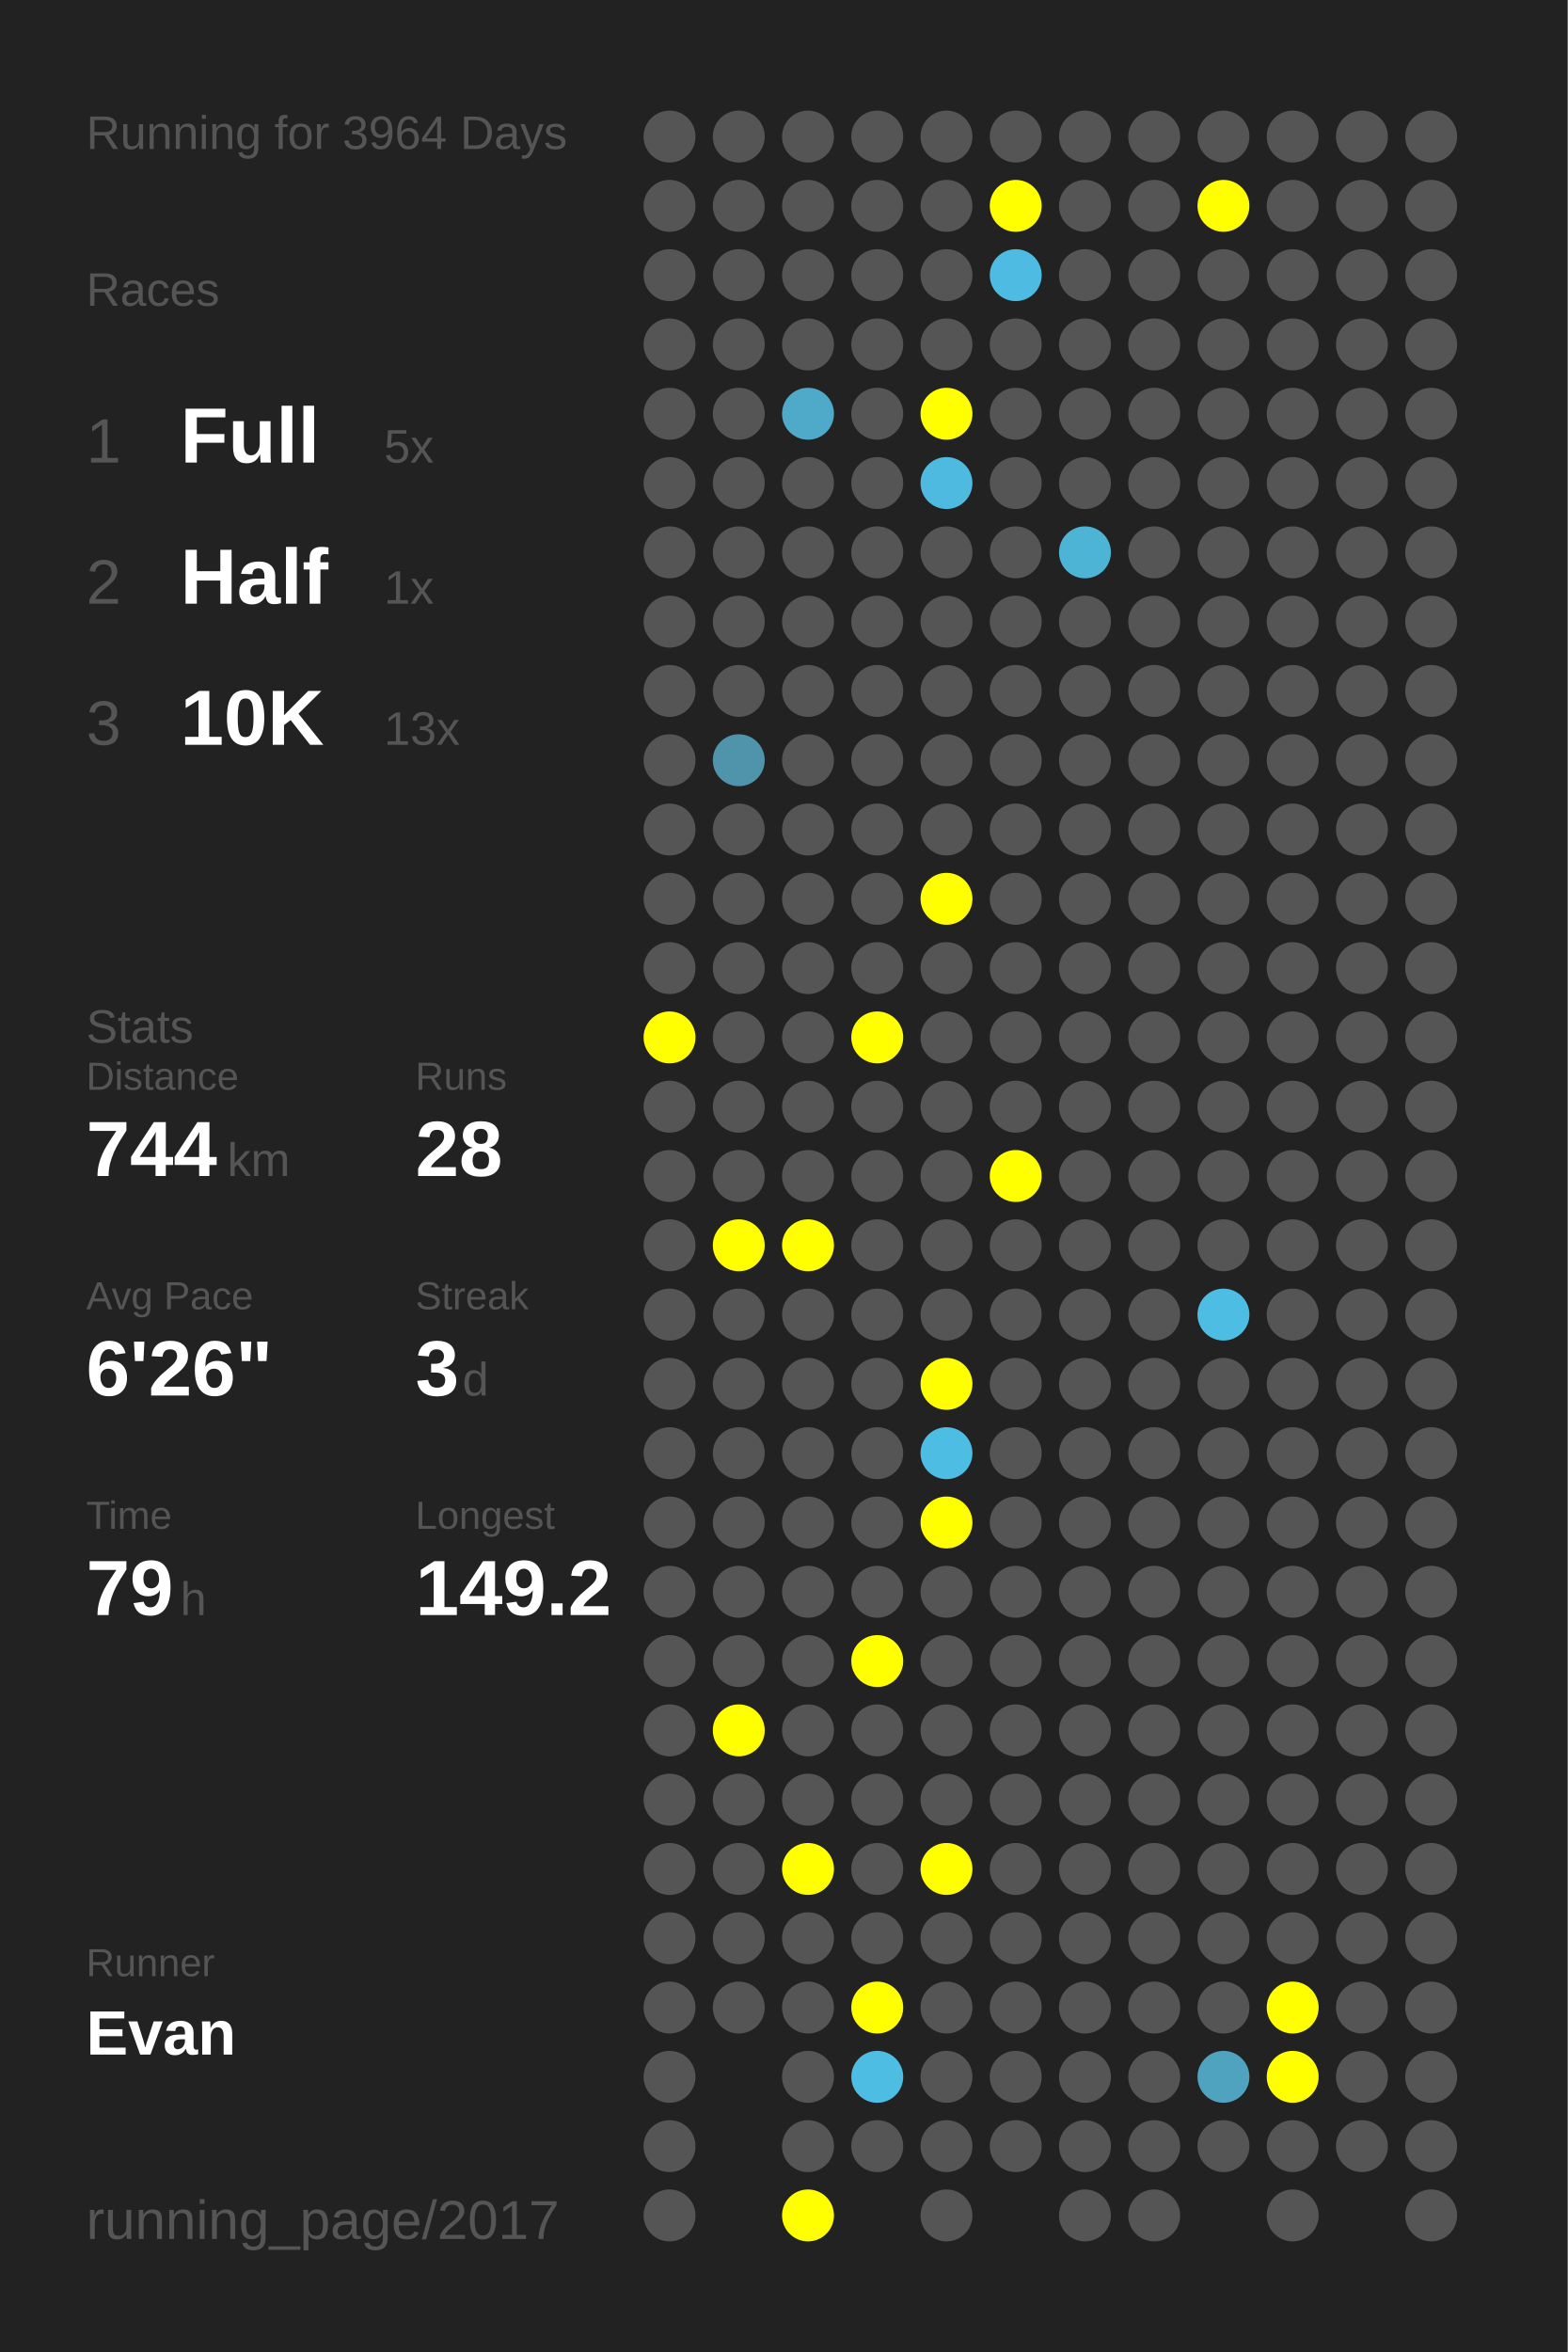
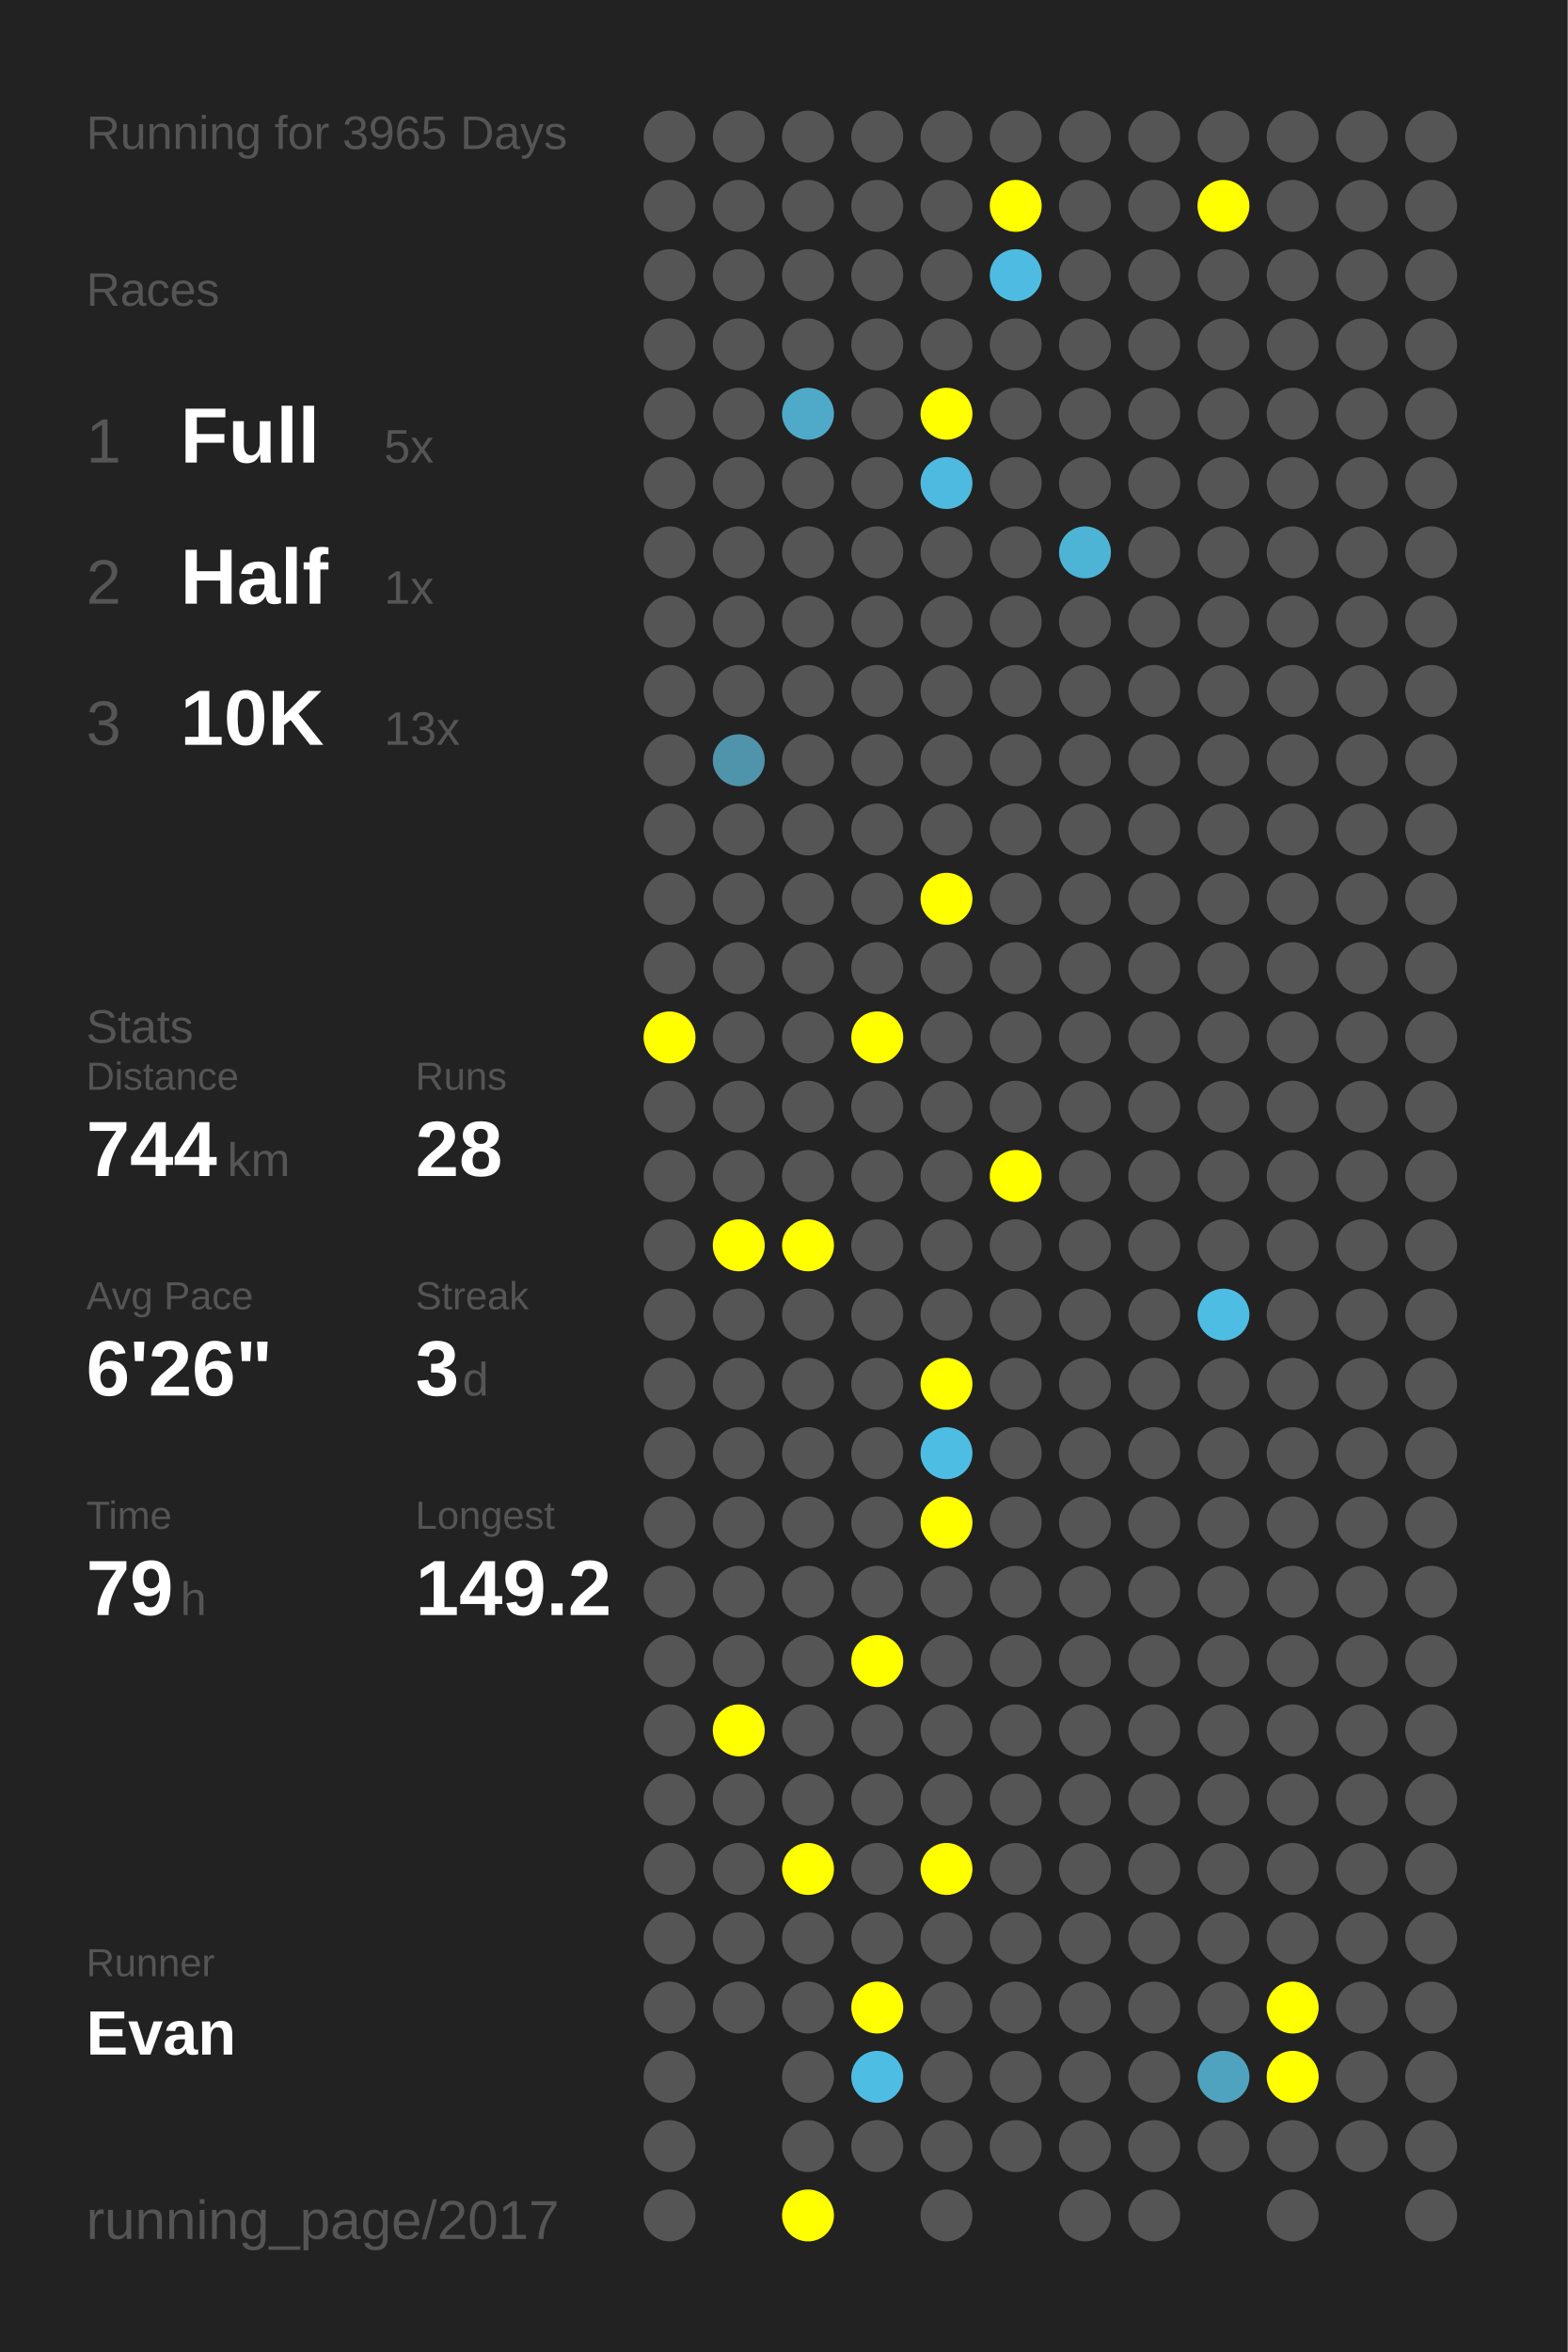
<svg xmlns="http://www.w3.org/2000/svg" baseProfile="full" height="300mm" version="1.1" viewBox="0,0,200,300" width="200mm">
  <defs />
  <rect fill="#222222" height="300" width="200" x="0" y="0" />
-   <text fill="#555555" style="font-size:6px; font-family:Arial;" x="11" y="19">Running for 3964 Days</text>
+   <text fill="#555555" style="font-size:6px; font-family:Arial;" x="11" y="19">Running for 3965 Days</text>
  <text fill="#555555" style="font-size:6px; font-family:Arial;" x="11" y="39">Races</text>
  <text fill="#555555" style="font-size:8px; font-family:Arial;" x="11" y="59">1</text>
  <text fill="#FFFFFF" style="font-size:10px; font-family:Arial; font-weight:bold;" x="23" y="59">Full</text>
  <text fill="#555555" style="font-size:6px; font-family:Arial;" x="49" y="59">5x</text>
  <text fill="#555555" style="font-size:8px; font-family:Arial;" x="11" y="77">2</text>
  <text fill="#FFFFFF" style="font-size:10px; font-family:Arial; font-weight:bold;" x="23" y="77">Half</text>
  <text fill="#555555" style="font-size:6px; font-family:Arial;" x="49" y="77">1x</text>
  <text fill="#555555" style="font-size:8px; font-family:Arial;" x="11" y="95">3</text>
  <text fill="#FFFFFF" style="font-size:10px; font-family:Arial; font-weight:bold;" x="23" y="95">10K</text>
  <text fill="#555555" style="font-size:6px; font-family:Arial;" x="49" y="95">13x</text>
  <text fill="#555555" style="font-size:6px; font-family:Arial;" x="11" y="133">Stats</text>
  <text fill="#555555" style="font-size:5px; font-family:Arial;" x="11" y="139">Distance</text>
  <text fill="#FFFFFF" style="font-size:10px; font-family:Arial; font-weight:bold;" x="11" y="150">744</text>
  <text fill="#555555" style="font-size:6px; font-family:Arial;" x="29" y="150">km</text>
  <text fill="#555555" style="font-size:5px; font-family:Arial;" x="53" y="139">Runs</text>
  <text fill="#FFFFFF" style="font-size:10px; font-family:Arial; font-weight:bold;" x="53" y="150">28</text>
  <text fill="#555555" style="font-size:5px; font-family:Arial;" x="11" y="167">Avg Pace</text>
  <text fill="#FFFFFF" style="font-size:10px; font-family:Arial; font-weight:bold;" x="11" y="178">6'26"</text>
  <text fill="#555555" style="font-size:5px; font-family:Arial;" x="53" y="167">Streak</text>
  <text fill="#FFFFFF" style="font-size:10px; font-family:Arial; font-weight:bold;" x="53" y="178">3</text>
  <text fill="#555555" style="font-size:6px; font-family:Arial;" x="59" y="178">d</text>
  <text fill="#555555" style="font-size:5px; font-family:Arial;" x="11" y="195">Time</text>
  <text fill="#FFFFFF" style="font-size:10px; font-family:Arial; font-weight:bold;" x="11" y="206">79</text>
  <text fill="#555555" style="font-size:6px; font-family:Arial;" x="23" y="206">h</text>
  <text fill="#555555" style="font-size:5px; font-family:Arial;" x="53" y="195">Longest</text>
  <text fill="#FFFFFF" style="font-size:10px; font-family:Arial; font-weight:bold;" x="53" y="206">149.2</text>
  <text fill="#555555" style="font-size:5px; font-family:Arial;" x="11" y="252.065">Runner</text>
  <text fill="#FFFFFF" style="font-size:8px; font-family:Arial; font-weight:bold;" x="11" y="262.065">Evan</text>
  <text fill="#555555" style="font-size:7px; font-family:Arial;" x="11" y="285.581">running_page/2017</text>
  <circle cx="85.417" cy="17.419" fill="#555555" r="3.312" />
  <circle cx="85.417" cy="26.258" fill="#555555" r="3.312" />
  <circle cx="85.417" cy="35.097" fill="#555555" r="3.312" />
  <circle cx="85.417" cy="43.935" fill="#555555" r="3.312" />
  <circle cx="85.417" cy="52.774" fill="#555555" r="3.312" />
  <circle cx="85.417" cy="61.613" fill="#555555" r="3.312" />
  <circle cx="85.417" cy="70.452" fill="#555555" r="3.312" />
  <circle cx="85.417" cy="79.29" fill="#555555" r="3.312" />
  <circle cx="85.417" cy="88.129" fill="#555555" r="3.312" />
  <circle cx="85.417" cy="96.968" fill="#555555" r="3.312" />
  <circle cx="85.417" cy="105.806" fill="#555555" r="3.312" />
  <circle cx="85.417" cy="114.645" fill="#555555" r="3.312" />
  <circle cx="85.417" cy="123.484" fill="#555555" r="3.312" />
  <circle cx="85.417" cy="132.323" fill="#FFFF00" r="3.312" />
  <circle cx="85.417" cy="141.161" fill="#555555" r="3.312" />
  <circle cx="85.417" cy="150" fill="#555555" r="3.312" />
  <circle cx="85.417" cy="158.839" fill="#555555" r="3.312" />
  <circle cx="85.417" cy="167.677" fill="#555555" r="3.312" />
  <circle cx="85.417" cy="176.516" fill="#555555" r="3.312" />
  <circle cx="85.417" cy="185.355" fill="#555555" r="3.312" />
  <circle cx="85.417" cy="194.194" fill="#555555" r="3.312" />
  <circle cx="85.417" cy="203.032" fill="#555555" r="3.312" />
  <circle cx="85.417" cy="211.871" fill="#555555" r="3.312" />
  <circle cx="85.417" cy="220.71" fill="#555555" r="3.312" />
  <circle cx="85.417" cy="229.548" fill="#555555" r="3.312" />
  <circle cx="85.417" cy="238.387" fill="#555555" r="3.312" />
  <circle cx="85.417" cy="247.226" fill="#555555" r="3.312" />
  <circle cx="85.417" cy="256.065" fill="#555555" r="3.312" />
  <circle cx="85.417" cy="264.903" fill="#555555" r="3.312" />
  <circle cx="85.417" cy="273.742" fill="#555555" r="3.312" />
  <circle cx="85.417" cy="282.581" fill="#555555" r="3.312" />
  <circle cx="94.25" cy="17.419" fill="#555555" r="3.312" />
  <circle cx="94.25" cy="26.258" fill="#555555" r="3.312" />
  <circle cx="94.25" cy="35.097" fill="#555555" r="3.312" />
  <circle cx="94.25" cy="43.935" fill="#555555" r="3.312" />
  <circle cx="94.25" cy="52.774" fill="#555555" r="3.312" />
  <circle cx="94.25" cy="61.613" fill="#555555" r="3.312" />
  <circle cx="94.25" cy="70.452" fill="#555555" r="3.312" />
  <circle cx="94.25" cy="79.29" fill="#555555" r="3.312" />
  <circle cx="94.25" cy="88.129" fill="#555555" r="3.312" />
  <circle cx="94.25" cy="96.968" fill="#5094ab" r="3.312" />
  <circle cx="94.25" cy="105.806" fill="#555555" r="3.312" />
  <circle cx="94.25" cy="114.645" fill="#555555" r="3.312" />
  <circle cx="94.25" cy="123.484" fill="#555555" r="3.312" />
  <circle cx="94.25" cy="132.323" fill="#555555" r="3.312" />
  <circle cx="94.25" cy="141.161" fill="#555555" r="3.312" />
  <circle cx="94.25" cy="150" fill="#555555" r="3.312" />
  <circle cx="94.25" cy="158.839" fill="#FFFF00" r="3.312" />
  <circle cx="94.25" cy="167.677" fill="#555555" r="3.312" />
  <circle cx="94.25" cy="176.516" fill="#555555" r="3.312" />
  <circle cx="94.25" cy="185.355" fill="#555555" r="3.312" />
  <circle cx="94.25" cy="194.194" fill="#555555" r="3.312" />
  <circle cx="94.25" cy="203.032" fill="#555555" r="3.312" />
  <circle cx="94.25" cy="211.871" fill="#555555" r="3.312" />
  <circle cx="94.25" cy="220.71" fill="#FFFF00" r="3.312" />
  <circle cx="94.25" cy="229.548" fill="#555555" r="3.312" />
  <circle cx="94.25" cy="238.387" fill="#555555" r="3.312" />
  <circle cx="94.25" cy="247.226" fill="#555555" r="3.312" />
  <circle cx="94.25" cy="256.065" fill="#555555" r="3.312" />
  <circle cx="103.083" cy="17.419" fill="#555555" r="3.312" />
  <circle cx="103.083" cy="26.258" fill="#555555" r="3.312" />
  <circle cx="103.083" cy="35.097" fill="#555555" r="3.312" />
  <circle cx="103.083" cy="43.935" fill="#555555" r="3.312" />
  <circle cx="103.083" cy="52.774" fill="#4faac9" r="3.312" />
  <circle cx="103.083" cy="61.613" fill="#555555" r="3.312" />
  <circle cx="103.083" cy="70.452" fill="#555555" r="3.312" />
  <circle cx="103.083" cy="79.29" fill="#555555" r="3.312" />
  <circle cx="103.083" cy="88.129" fill="#555555" r="3.312" />
  <circle cx="103.083" cy="96.968" fill="#555555" r="3.312" />
  <circle cx="103.083" cy="105.806" fill="#555555" r="3.312" />
  <circle cx="103.083" cy="114.645" fill="#555555" r="3.312" />
  <circle cx="103.083" cy="123.484" fill="#555555" r="3.312" />
  <circle cx="103.083" cy="132.323" fill="#555555" r="3.312" />
  <circle cx="103.083" cy="141.161" fill="#555555" r="3.312" />
  <circle cx="103.083" cy="150" fill="#555555" r="3.312" />
  <circle cx="103.083" cy="158.839" fill="#FFFF00" r="3.312" />
  <circle cx="103.083" cy="167.677" fill="#555555" r="3.312" />
  <circle cx="103.083" cy="176.516" fill="#555555" r="3.312" />
  <circle cx="103.083" cy="185.355" fill="#555555" r="3.312" />
  <circle cx="103.083" cy="194.194" fill="#555555" r="3.312" />
  <circle cx="103.083" cy="203.032" fill="#555555" r="3.312" />
  <circle cx="103.083" cy="211.871" fill="#555555" r="3.312" />
  <circle cx="103.083" cy="220.71" fill="#555555" r="3.312" />
  <circle cx="103.083" cy="229.548" fill="#555555" r="3.312" />
  <circle cx="103.083" cy="238.387" fill="#FFFF00" r="3.312" />
  <circle cx="103.083" cy="247.226" fill="#555555" r="3.312" />
  <circle cx="103.083" cy="256.065" fill="#555555" r="3.312" />
  <circle cx="103.083" cy="264.903" fill="#555555" r="3.312" />
  <circle cx="103.083" cy="273.742" fill="#555555" r="3.312" />
  <circle cx="103.083" cy="282.581" fill="#FFFF00" r="3.312" />
  <circle cx="111.917" cy="17.419" fill="#555555" r="3.312" />
  <circle cx="111.917" cy="26.258" fill="#555555" r="3.312" />
  <circle cx="111.917" cy="35.097" fill="#555555" r="3.312" />
  <circle cx="111.917" cy="43.935" fill="#555555" r="3.312" />
  <circle cx="111.917" cy="52.774" fill="#555555" r="3.312" />
  <circle cx="111.917" cy="61.613" fill="#555555" r="3.312" />
  <circle cx="111.917" cy="70.452" fill="#555555" r="3.312" />
  <circle cx="111.917" cy="79.29" fill="#555555" r="3.312" />
  <circle cx="111.917" cy="88.129" fill="#555555" r="3.312" />
  <circle cx="111.917" cy="96.968" fill="#555555" r="3.312" />
  <circle cx="111.917" cy="105.806" fill="#555555" r="3.312" />
  <circle cx="111.917" cy="114.645" fill="#555555" r="3.312" />
  <circle cx="111.917" cy="123.484" fill="#555555" r="3.312" />
  <circle cx="111.917" cy="132.323" fill="#FFFF00" r="3.312" />
  <circle cx="111.917" cy="141.161" fill="#555555" r="3.312" />
  <circle cx="111.917" cy="150" fill="#555555" r="3.312" />
  <circle cx="111.917" cy="158.839" fill="#555555" r="3.312" />
  <circle cx="111.917" cy="167.677" fill="#555555" r="3.312" />
  <circle cx="111.917" cy="176.516" fill="#555555" r="3.312" />
  <circle cx="111.917" cy="185.355" fill="#555555" r="3.312" />
  <circle cx="111.917" cy="194.194" fill="#555555" r="3.312" />
  <circle cx="111.917" cy="203.032" fill="#555555" r="3.312" />
  <circle cx="111.917" cy="211.871" fill="#FFFF00" r="3.312" />
  <circle cx="111.917" cy="220.71" fill="#555555" r="3.312" />
  <circle cx="111.917" cy="229.548" fill="#555555" r="3.312" />
  <circle cx="111.917" cy="238.387" fill="#555555" r="3.312" />
  <circle cx="111.917" cy="247.226" fill="#555555" r="3.312" />
  <circle cx="111.917" cy="256.065" fill="#FFFF00" r="3.312" />
  <circle cx="111.917" cy="264.903" fill="#4ebde3" r="3.312" />
  <circle cx="111.917" cy="273.742" fill="#555555" r="3.312" />
  <circle cx="120.75" cy="17.419" fill="#555555" r="3.312" />
  <circle cx="120.75" cy="26.258" fill="#555555" r="3.312" />
  <circle cx="120.75" cy="35.097" fill="#555555" r="3.312" />
  <circle cx="120.75" cy="43.935" fill="#555555" r="3.312" />
  <circle cx="120.75" cy="52.774" fill="#FFFF00" r="3.312" />
  <circle cx="120.75" cy="61.613" fill="#4ebadf" r="3.312" />
  <circle cx="120.75" cy="70.452" fill="#555555" r="3.312" />
  <circle cx="120.75" cy="79.29" fill="#555555" r="3.312" />
  <circle cx="120.75" cy="88.129" fill="#555555" r="3.312" />
  <circle cx="120.75" cy="96.968" fill="#555555" r="3.312" />
  <circle cx="120.75" cy="105.806" fill="#555555" r="3.312" />
  <circle cx="120.75" cy="114.645" fill="#FFFF00" r="3.312" />
  <circle cx="120.75" cy="123.484" fill="#555555" r="3.312" />
  <circle cx="120.75" cy="132.323" fill="#555555" r="3.312" />
  <circle cx="120.75" cy="141.161" fill="#555555" r="3.312" />
  <circle cx="120.75" cy="150" fill="#555555" r="3.312" />
  <circle cx="120.75" cy="158.839" fill="#555555" r="3.312" />
  <circle cx="120.75" cy="167.677" fill="#555555" r="3.312" />
  <circle cx="120.75" cy="176.516" fill="#FFFF00" r="3.312" />
  <circle cx="120.75" cy="185.355" fill="#4ebde3" r="3.312" />
  <circle cx="120.75" cy="194.194" fill="#FFFF00" r="3.312" />
  <circle cx="120.75" cy="203.032" fill="#555555" r="3.312" />
  <circle cx="120.75" cy="211.871" fill="#555555" r="3.312" />
  <circle cx="120.75" cy="220.71" fill="#555555" r="3.312" />
  <circle cx="120.75" cy="229.548" fill="#555555" r="3.312" />
  <circle cx="120.75" cy="238.387" fill="#FFFF00" r="3.312" />
  <circle cx="120.75" cy="247.226" fill="#555555" r="3.312" />
  <circle cx="120.75" cy="256.065" fill="#555555" r="3.312" />
  <circle cx="120.75" cy="264.903" fill="#555555" r="3.312" />
  <circle cx="120.75" cy="273.742" fill="#555555" r="3.312" />
  <circle cx="120.75" cy="282.581" fill="#555555" r="3.312" />
  <circle cx="129.583" cy="17.419" fill="#555555" r="3.312" />
  <circle cx="129.583" cy="26.258" fill="#FFFF00" r="3.312" />
  <circle cx="129.583" cy="35.097" fill="#4ebce2" r="3.312" />
  <circle cx="129.583" cy="43.935" fill="#555555" r="3.312" />
  <circle cx="129.583" cy="52.774" fill="#555555" r="3.312" />
  <circle cx="129.583" cy="61.613" fill="#555555" r="3.312" />
  <circle cx="129.583" cy="70.452" fill="#555555" r="3.312" />
  <circle cx="129.583" cy="79.29" fill="#555555" r="3.312" />
  <circle cx="129.583" cy="88.129" fill="#555555" r="3.312" />
  <circle cx="129.583" cy="96.968" fill="#555555" r="3.312" />
  <circle cx="129.583" cy="105.806" fill="#555555" r="3.312" />
  <circle cx="129.583" cy="114.645" fill="#555555" r="3.312" />
  <circle cx="129.583" cy="123.484" fill="#555555" r="3.312" />
  <circle cx="129.583" cy="132.323" fill="#555555" r="3.312" />
  <circle cx="129.583" cy="141.161" fill="#555555" r="3.312" />
  <circle cx="129.583" cy="150" fill="#FFFF00" r="3.312" />
  <circle cx="129.583" cy="158.839" fill="#555555" r="3.312" />
  <circle cx="129.583" cy="167.677" fill="#555555" r="3.312" />
  <circle cx="129.583" cy="176.516" fill="#555555" r="3.312" />
  <circle cx="129.583" cy="185.355" fill="#555555" r="3.312" />
  <circle cx="129.583" cy="194.194" fill="#555555" r="3.312" />
  <circle cx="129.583" cy="203.032" fill="#555555" r="3.312" />
  <circle cx="129.583" cy="211.871" fill="#555555" r="3.312" />
  <circle cx="129.583" cy="220.71" fill="#555555" r="3.312" />
  <circle cx="129.583" cy="229.548" fill="#555555" r="3.312" />
  <circle cx="129.583" cy="238.387" fill="#555555" r="3.312" />
  <circle cx="129.583" cy="247.226" fill="#555555" r="3.312" />
  <circle cx="129.583" cy="256.065" fill="#555555" r="3.312" />
  <circle cx="129.583" cy="264.903" fill="#555555" r="3.312" />
  <circle cx="129.583" cy="273.742" fill="#555555" r="3.312" />
  <circle cx="138.417" cy="17.419" fill="#555555" r="3.312" />
  <circle cx="138.417" cy="26.258" fill="#555555" r="3.312" />
  <circle cx="138.417" cy="35.097" fill="#555555" r="3.312" />
  <circle cx="138.417" cy="43.935" fill="#555555" r="3.312" />
  <circle cx="138.417" cy="52.774" fill="#555555" r="3.312" />
  <circle cx="138.417" cy="61.613" fill="#555555" r="3.312" />
  <circle cx="138.417" cy="70.452" fill="#4eb4d6" r="3.312" />
  <circle cx="138.417" cy="79.29" fill="#555555" r="3.312" />
  <circle cx="138.417" cy="88.129" fill="#555555" r="3.312" />
  <circle cx="138.417" cy="96.968" fill="#555555" r="3.312" />
  <circle cx="138.417" cy="105.806" fill="#555555" r="3.312" />
  <circle cx="138.417" cy="114.645" fill="#555555" r="3.312" />
  <circle cx="138.417" cy="123.484" fill="#555555" r="3.312" />
  <circle cx="138.417" cy="132.323" fill="#555555" r="3.312" />
  <circle cx="138.417" cy="141.161" fill="#555555" r="3.312" />
  <circle cx="138.417" cy="150" fill="#555555" r="3.312" />
  <circle cx="138.417" cy="158.839" fill="#555555" r="3.312" />
  <circle cx="138.417" cy="167.677" fill="#555555" r="3.312" />
  <circle cx="138.417" cy="176.516" fill="#555555" r="3.312" />
  <circle cx="138.417" cy="185.355" fill="#555555" r="3.312" />
  <circle cx="138.417" cy="194.194" fill="#555555" r="3.312" />
  <circle cx="138.417" cy="203.032" fill="#555555" r="3.312" />
  <circle cx="138.417" cy="211.871" fill="#555555" r="3.312" />
  <circle cx="138.417" cy="220.71" fill="#555555" r="3.312" />
  <circle cx="138.417" cy="229.548" fill="#555555" r="3.312" />
  <circle cx="138.417" cy="238.387" fill="#555555" r="3.312" />
  <circle cx="138.417" cy="247.226" fill="#555555" r="3.312" />
  <circle cx="138.417" cy="256.065" fill="#555555" r="3.312" />
  <circle cx="138.417" cy="264.903" fill="#555555" r="3.312" />
  <circle cx="138.417" cy="273.742" fill="#555555" r="3.312" />
  <circle cx="138.417" cy="282.581" fill="#555555" r="3.312" />
  <circle cx="147.25" cy="17.419" fill="#555555" r="3.312" />
  <circle cx="147.25" cy="26.258" fill="#555555" r="3.312" />
  <circle cx="147.25" cy="35.097" fill="#555555" r="3.312" />
  <circle cx="147.25" cy="43.935" fill="#555555" r="3.312" />
  <circle cx="147.25" cy="52.774" fill="#555555" r="3.312" />
  <circle cx="147.25" cy="61.613" fill="#555555" r="3.312" />
  <circle cx="147.25" cy="70.452" fill="#555555" r="3.312" />
  <circle cx="147.25" cy="79.29" fill="#555555" r="3.312" />
  <circle cx="147.25" cy="88.129" fill="#555555" r="3.312" />
  <circle cx="147.25" cy="96.968" fill="#555555" r="3.312" />
  <circle cx="147.25" cy="105.806" fill="#555555" r="3.312" />
  <circle cx="147.25" cy="114.645" fill="#555555" r="3.312" />
  <circle cx="147.25" cy="123.484" fill="#555555" r="3.312" />
  <circle cx="147.25" cy="132.323" fill="#555555" r="3.312" />
  <circle cx="147.25" cy="141.161" fill="#555555" r="3.312" />
  <circle cx="147.25" cy="150" fill="#555555" r="3.312" />
  <circle cx="147.25" cy="158.839" fill="#555555" r="3.312" />
  <circle cx="147.25" cy="167.677" fill="#555555" r="3.312" />
  <circle cx="147.25" cy="176.516" fill="#555555" r="3.312" />
  <circle cx="147.25" cy="185.355" fill="#555555" r="3.312" />
  <circle cx="147.25" cy="194.194" fill="#555555" r="3.312" />
  <circle cx="147.25" cy="203.032" fill="#555555" r="3.312" />
  <circle cx="147.25" cy="211.871" fill="#555555" r="3.312" />
  <circle cx="147.25" cy="220.71" fill="#555555" r="3.312" />
  <circle cx="147.25" cy="229.548" fill="#555555" r="3.312" />
  <circle cx="147.25" cy="238.387" fill="#555555" r="3.312" />
  <circle cx="147.25" cy="247.226" fill="#555555" r="3.312" />
  <circle cx="147.25" cy="256.065" fill="#555555" r="3.312" />
  <circle cx="147.25" cy="264.903" fill="#555555" r="3.312" />
  <circle cx="147.25" cy="273.742" fill="#555555" r="3.312" />
  <circle cx="147.25" cy="282.581" fill="#555555" r="3.312" />
  <circle cx="156.083" cy="17.419" fill="#555555" r="3.312" />
  <circle cx="156.083" cy="26.258" fill="#FFFF00" r="3.312" />
  <circle cx="156.083" cy="35.097" fill="#555555" r="3.312" />
  <circle cx="156.083" cy="43.935" fill="#555555" r="3.312" />
  <circle cx="156.083" cy="52.774" fill="#555555" r="3.312" />
  <circle cx="156.083" cy="61.613" fill="#555555" r="3.312" />
  <circle cx="156.083" cy="70.452" fill="#555555" r="3.312" />
  <circle cx="156.083" cy="79.29" fill="#555555" r="3.312" />
  <circle cx="156.083" cy="88.129" fill="#555555" r="3.312" />
  <circle cx="156.083" cy="96.968" fill="#555555" r="3.312" />
  <circle cx="156.083" cy="105.806" fill="#555555" r="3.312" />
  <circle cx="156.083" cy="114.645" fill="#555555" r="3.312" />
  <circle cx="156.083" cy="123.484" fill="#555555" r="3.312" />
  <circle cx="156.083" cy="132.323" fill="#555555" r="3.312" />
  <circle cx="156.083" cy="141.161" fill="#555555" r="3.312" />
  <circle cx="156.083" cy="150" fill="#555555" r="3.312" />
  <circle cx="156.083" cy="158.839" fill="#555555" r="3.312" />
  <circle cx="156.083" cy="167.677" fill="#4ebde3" r="3.312" />
  <circle cx="156.083" cy="176.516" fill="#555555" r="3.312" />
  <circle cx="156.083" cy="185.355" fill="#555555" r="3.312" />
  <circle cx="156.083" cy="194.194" fill="#555555" r="3.312" />
  <circle cx="156.083" cy="203.032" fill="#555555" r="3.312" />
  <circle cx="156.083" cy="211.871" fill="#555555" r="3.312" />
  <circle cx="156.083" cy="220.71" fill="#555555" r="3.312" />
  <circle cx="156.083" cy="229.548" fill="#555555" r="3.312" />
  <circle cx="156.083" cy="238.387" fill="#555555" r="3.312" />
  <circle cx="156.083" cy="247.226" fill="#555555" r="3.312" />
  <circle cx="156.083" cy="256.065" fill="#555555" r="3.312" />
  <circle cx="156.083" cy="264.903" fill="#4fa3bf" r="3.312" />
  <circle cx="156.083" cy="273.742" fill="#555555" r="3.312" />
  <circle cx="164.917" cy="17.419" fill="#555555" r="3.312" />
  <circle cx="164.917" cy="26.258" fill="#555555" r="3.312" />
  <circle cx="164.917" cy="35.097" fill="#555555" r="3.312" />
  <circle cx="164.917" cy="43.935" fill="#555555" r="3.312" />
  <circle cx="164.917" cy="52.774" fill="#555555" r="3.312" />
  <circle cx="164.917" cy="61.613" fill="#555555" r="3.312" />
  <circle cx="164.917" cy="70.452" fill="#555555" r="3.312" />
  <circle cx="164.917" cy="79.29" fill="#555555" r="3.312" />
  <circle cx="164.917" cy="88.129" fill="#555555" r="3.312" />
  <circle cx="164.917" cy="96.968" fill="#555555" r="3.312" />
  <circle cx="164.917" cy="105.806" fill="#555555" r="3.312" />
  <circle cx="164.917" cy="114.645" fill="#555555" r="3.312" />
  <circle cx="164.917" cy="123.484" fill="#555555" r="3.312" />
  <circle cx="164.917" cy="132.323" fill="#555555" r="3.312" />
  <circle cx="164.917" cy="141.161" fill="#555555" r="3.312" />
  <circle cx="164.917" cy="150" fill="#555555" r="3.312" />
  <circle cx="164.917" cy="158.839" fill="#555555" r="3.312" />
  <circle cx="164.917" cy="167.677" fill="#555555" r="3.312" />
  <circle cx="164.917" cy="176.516" fill="#555555" r="3.312" />
  <circle cx="164.917" cy="185.355" fill="#555555" r="3.312" />
  <circle cx="164.917" cy="194.194" fill="#555555" r="3.312" />
  <circle cx="164.917" cy="203.032" fill="#555555" r="3.312" />
  <circle cx="164.917" cy="211.871" fill="#555555" r="3.312" />
  <circle cx="164.917" cy="220.71" fill="#555555" r="3.312" />
  <circle cx="164.917" cy="229.548" fill="#555555" r="3.312" />
  <circle cx="164.917" cy="238.387" fill="#555555" r="3.312" />
  <circle cx="164.917" cy="247.226" fill="#555555" r="3.312" />
  <circle cx="164.917" cy="256.065" fill="#FFFF00" r="3.312" />
  <circle cx="164.917" cy="264.903" fill="#FFFF00" r="3.312" />
  <circle cx="164.917" cy="273.742" fill="#555555" r="3.312" />
  <circle cx="164.917" cy="282.581" fill="#555555" r="3.312" />
  <circle cx="173.75" cy="17.419" fill="#555555" r="3.312" />
  <circle cx="173.75" cy="26.258" fill="#555555" r="3.312" />
  <circle cx="173.75" cy="35.097" fill="#555555" r="3.312" />
  <circle cx="173.75" cy="43.935" fill="#555555" r="3.312" />
  <circle cx="173.75" cy="52.774" fill="#555555" r="3.312" />
  <circle cx="173.75" cy="61.613" fill="#555555" r="3.312" />
  <circle cx="173.75" cy="70.452" fill="#555555" r="3.312" />
  <circle cx="173.75" cy="79.29" fill="#555555" r="3.312" />
  <circle cx="173.75" cy="88.129" fill="#555555" r="3.312" />
  <circle cx="173.75" cy="96.968" fill="#555555" r="3.312" />
  <circle cx="173.75" cy="105.806" fill="#555555" r="3.312" />
  <circle cx="173.75" cy="114.645" fill="#555555" r="3.312" />
  <circle cx="173.75" cy="123.484" fill="#555555" r="3.312" />
  <circle cx="173.75" cy="132.323" fill="#555555" r="3.312" />
  <circle cx="173.75" cy="141.161" fill="#555555" r="3.312" />
  <circle cx="173.75" cy="150" fill="#555555" r="3.312" />
  <circle cx="173.75" cy="158.839" fill="#555555" r="3.312" />
  <circle cx="173.75" cy="167.677" fill="#555555" r="3.312" />
  <circle cx="173.75" cy="176.516" fill="#555555" r="3.312" />
  <circle cx="173.75" cy="185.355" fill="#555555" r="3.312" />
  <circle cx="173.75" cy="194.194" fill="#555555" r="3.312" />
  <circle cx="173.75" cy="203.032" fill="#555555" r="3.312" />
  <circle cx="173.75" cy="211.871" fill="#555555" r="3.312" />
  <circle cx="173.75" cy="220.71" fill="#555555" r="3.312" />
  <circle cx="173.75" cy="229.548" fill="#555555" r="3.312" />
  <circle cx="173.75" cy="238.387" fill="#555555" r="3.312" />
  <circle cx="173.75" cy="247.226" fill="#555555" r="3.312" />
  <circle cx="173.75" cy="256.065" fill="#555555" r="3.312" />
  <circle cx="173.75" cy="264.903" fill="#555555" r="3.312" />
  <circle cx="173.75" cy="273.742" fill="#555555" r="3.312" />
  <circle cx="182.583" cy="17.419" fill="#555555" r="3.312" />
  <circle cx="182.583" cy="26.258" fill="#555555" r="3.312" />
  <circle cx="182.583" cy="35.097" fill="#555555" r="3.312" />
  <circle cx="182.583" cy="43.935" fill="#555555" r="3.312" />
  <circle cx="182.583" cy="52.774" fill="#555555" r="3.312" />
  <circle cx="182.583" cy="61.613" fill="#555555" r="3.312" />
  <circle cx="182.583" cy="70.452" fill="#555555" r="3.312" />
  <circle cx="182.583" cy="79.29" fill="#555555" r="3.312" />
  <circle cx="182.583" cy="88.129" fill="#555555" r="3.312" />
  <circle cx="182.583" cy="96.968" fill="#555555" r="3.312" />
  <circle cx="182.583" cy="105.806" fill="#555555" r="3.312" />
  <circle cx="182.583" cy="114.645" fill="#555555" r="3.312" />
  <circle cx="182.583" cy="123.484" fill="#555555" r="3.312" />
  <circle cx="182.583" cy="132.323" fill="#555555" r="3.312" />
  <circle cx="182.583" cy="141.161" fill="#555555" r="3.312" />
  <circle cx="182.583" cy="150" fill="#555555" r="3.312" />
  <circle cx="182.583" cy="158.839" fill="#555555" r="3.312" />
  <circle cx="182.583" cy="167.677" fill="#555555" r="3.312" />
  <circle cx="182.583" cy="176.516" fill="#555555" r="3.312" />
  <circle cx="182.583" cy="185.355" fill="#555555" r="3.312" />
  <circle cx="182.583" cy="194.194" fill="#555555" r="3.312" />
  <circle cx="182.583" cy="203.032" fill="#555555" r="3.312" />
  <circle cx="182.583" cy="211.871" fill="#555555" r="3.312" />
  <circle cx="182.583" cy="220.71" fill="#555555" r="3.312" />
  <circle cx="182.583" cy="229.548" fill="#555555" r="3.312" />
  <circle cx="182.583" cy="238.387" fill="#555555" r="3.312" />
  <circle cx="182.583" cy="247.226" fill="#555555" r="3.312" />
  <circle cx="182.583" cy="256.065" fill="#555555" r="3.312" />
  <circle cx="182.583" cy="264.903" fill="#555555" r="3.312" />
  <circle cx="182.583" cy="273.742" fill="#555555" r="3.312" />
  <circle cx="182.583" cy="282.581" fill="#555555" r="3.312" />
</svg>
